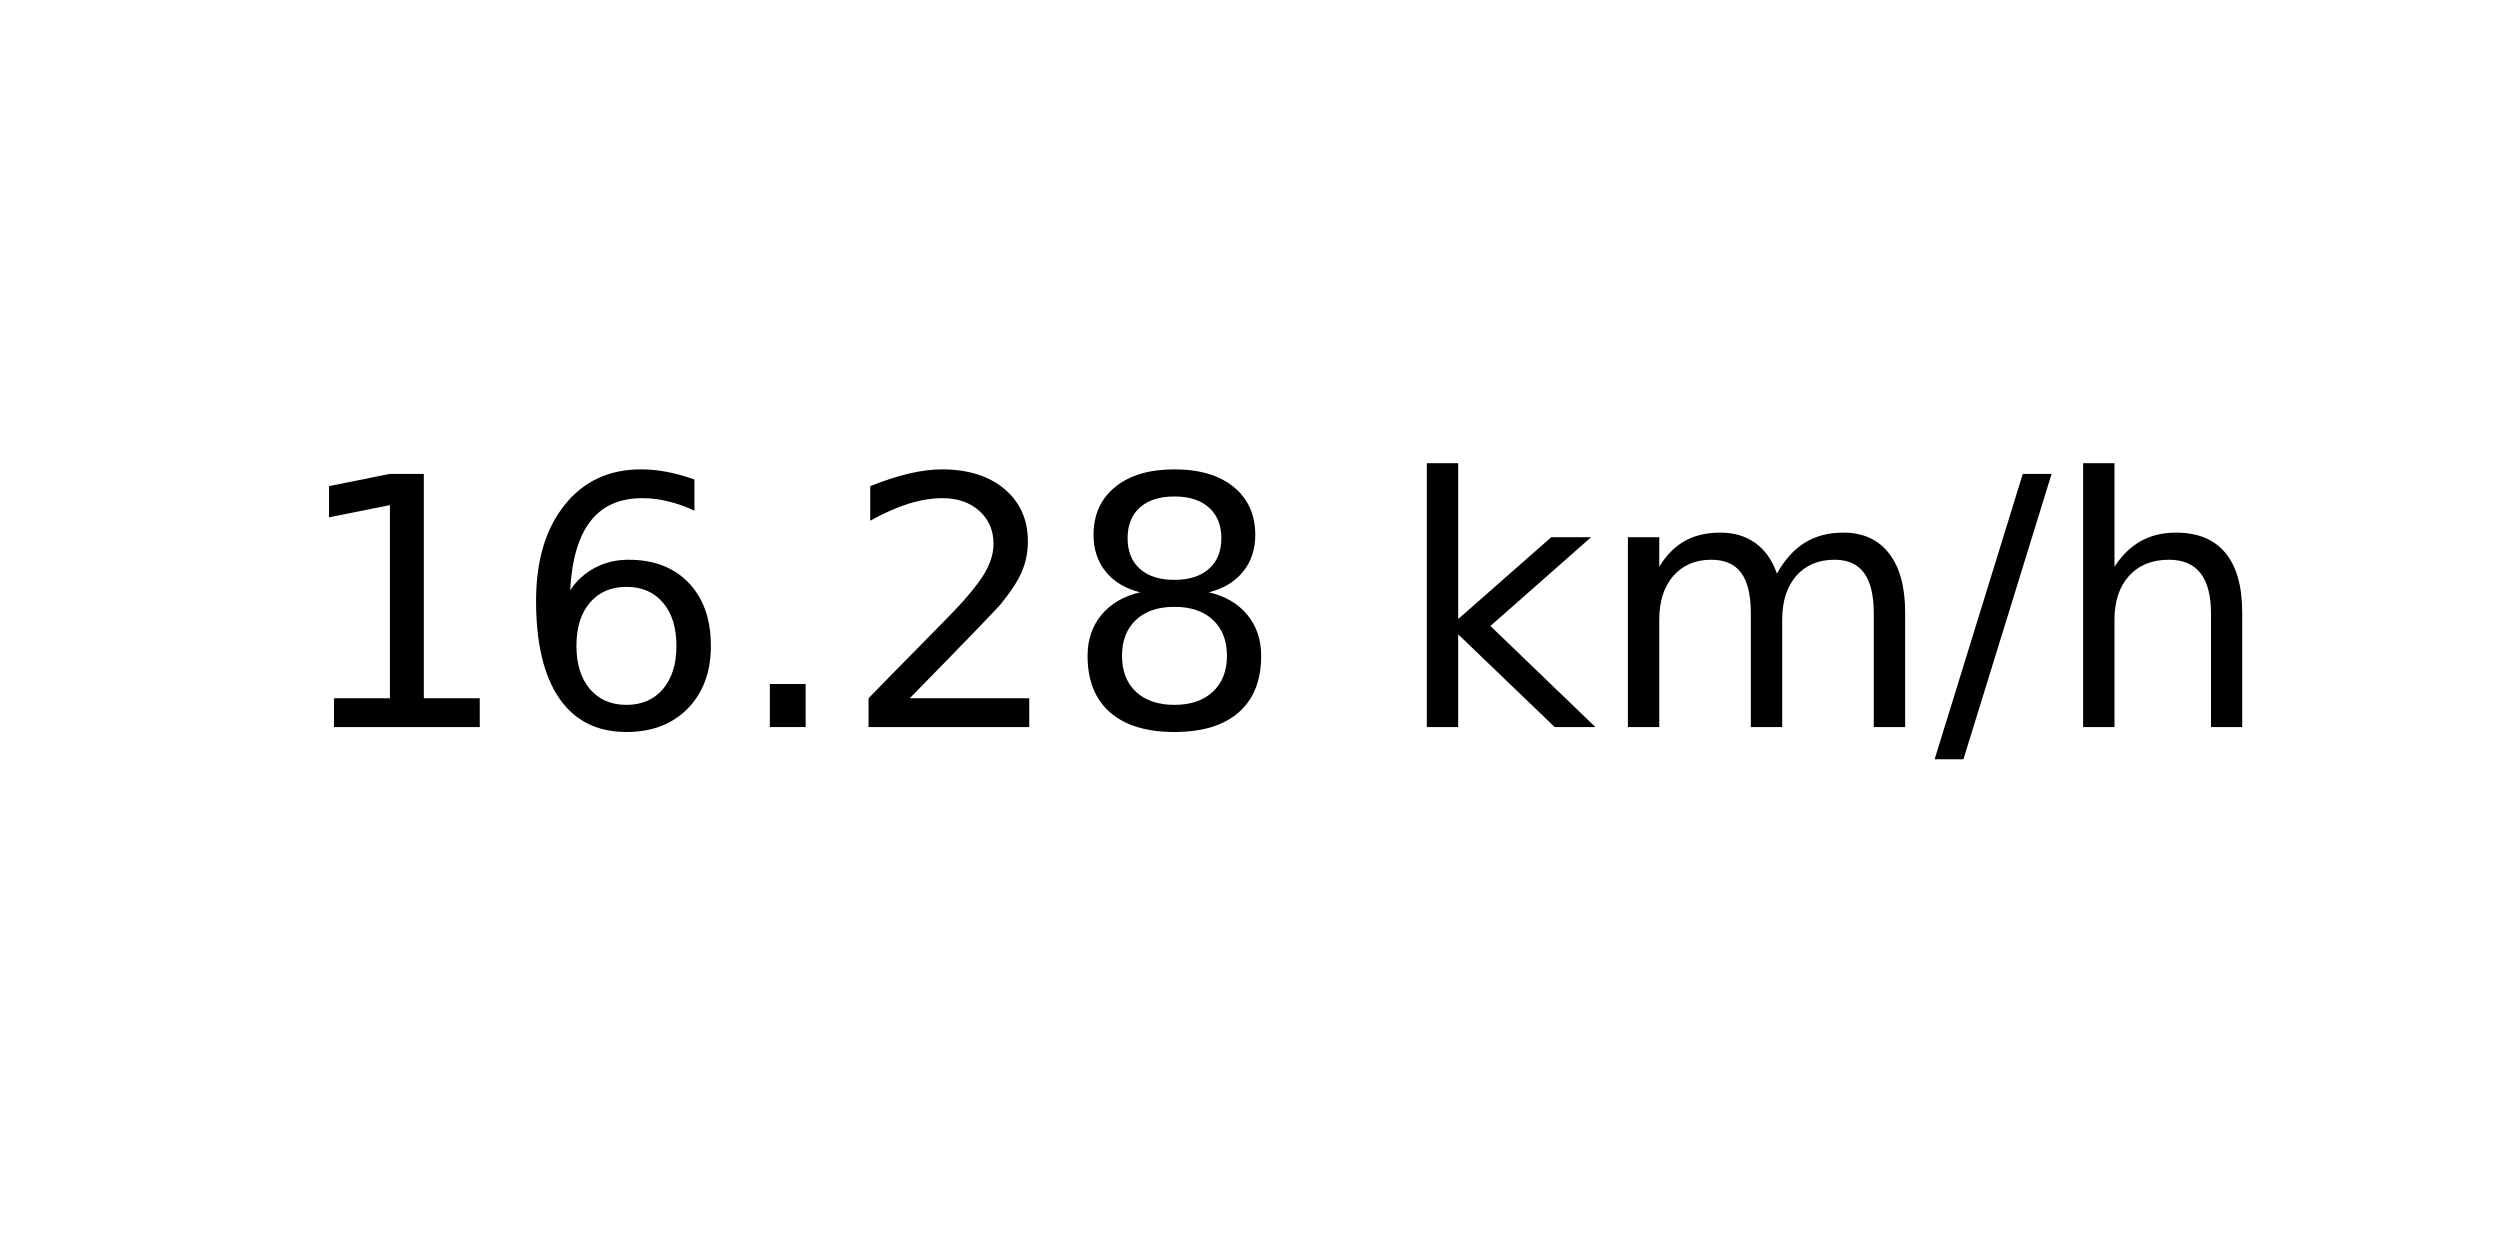
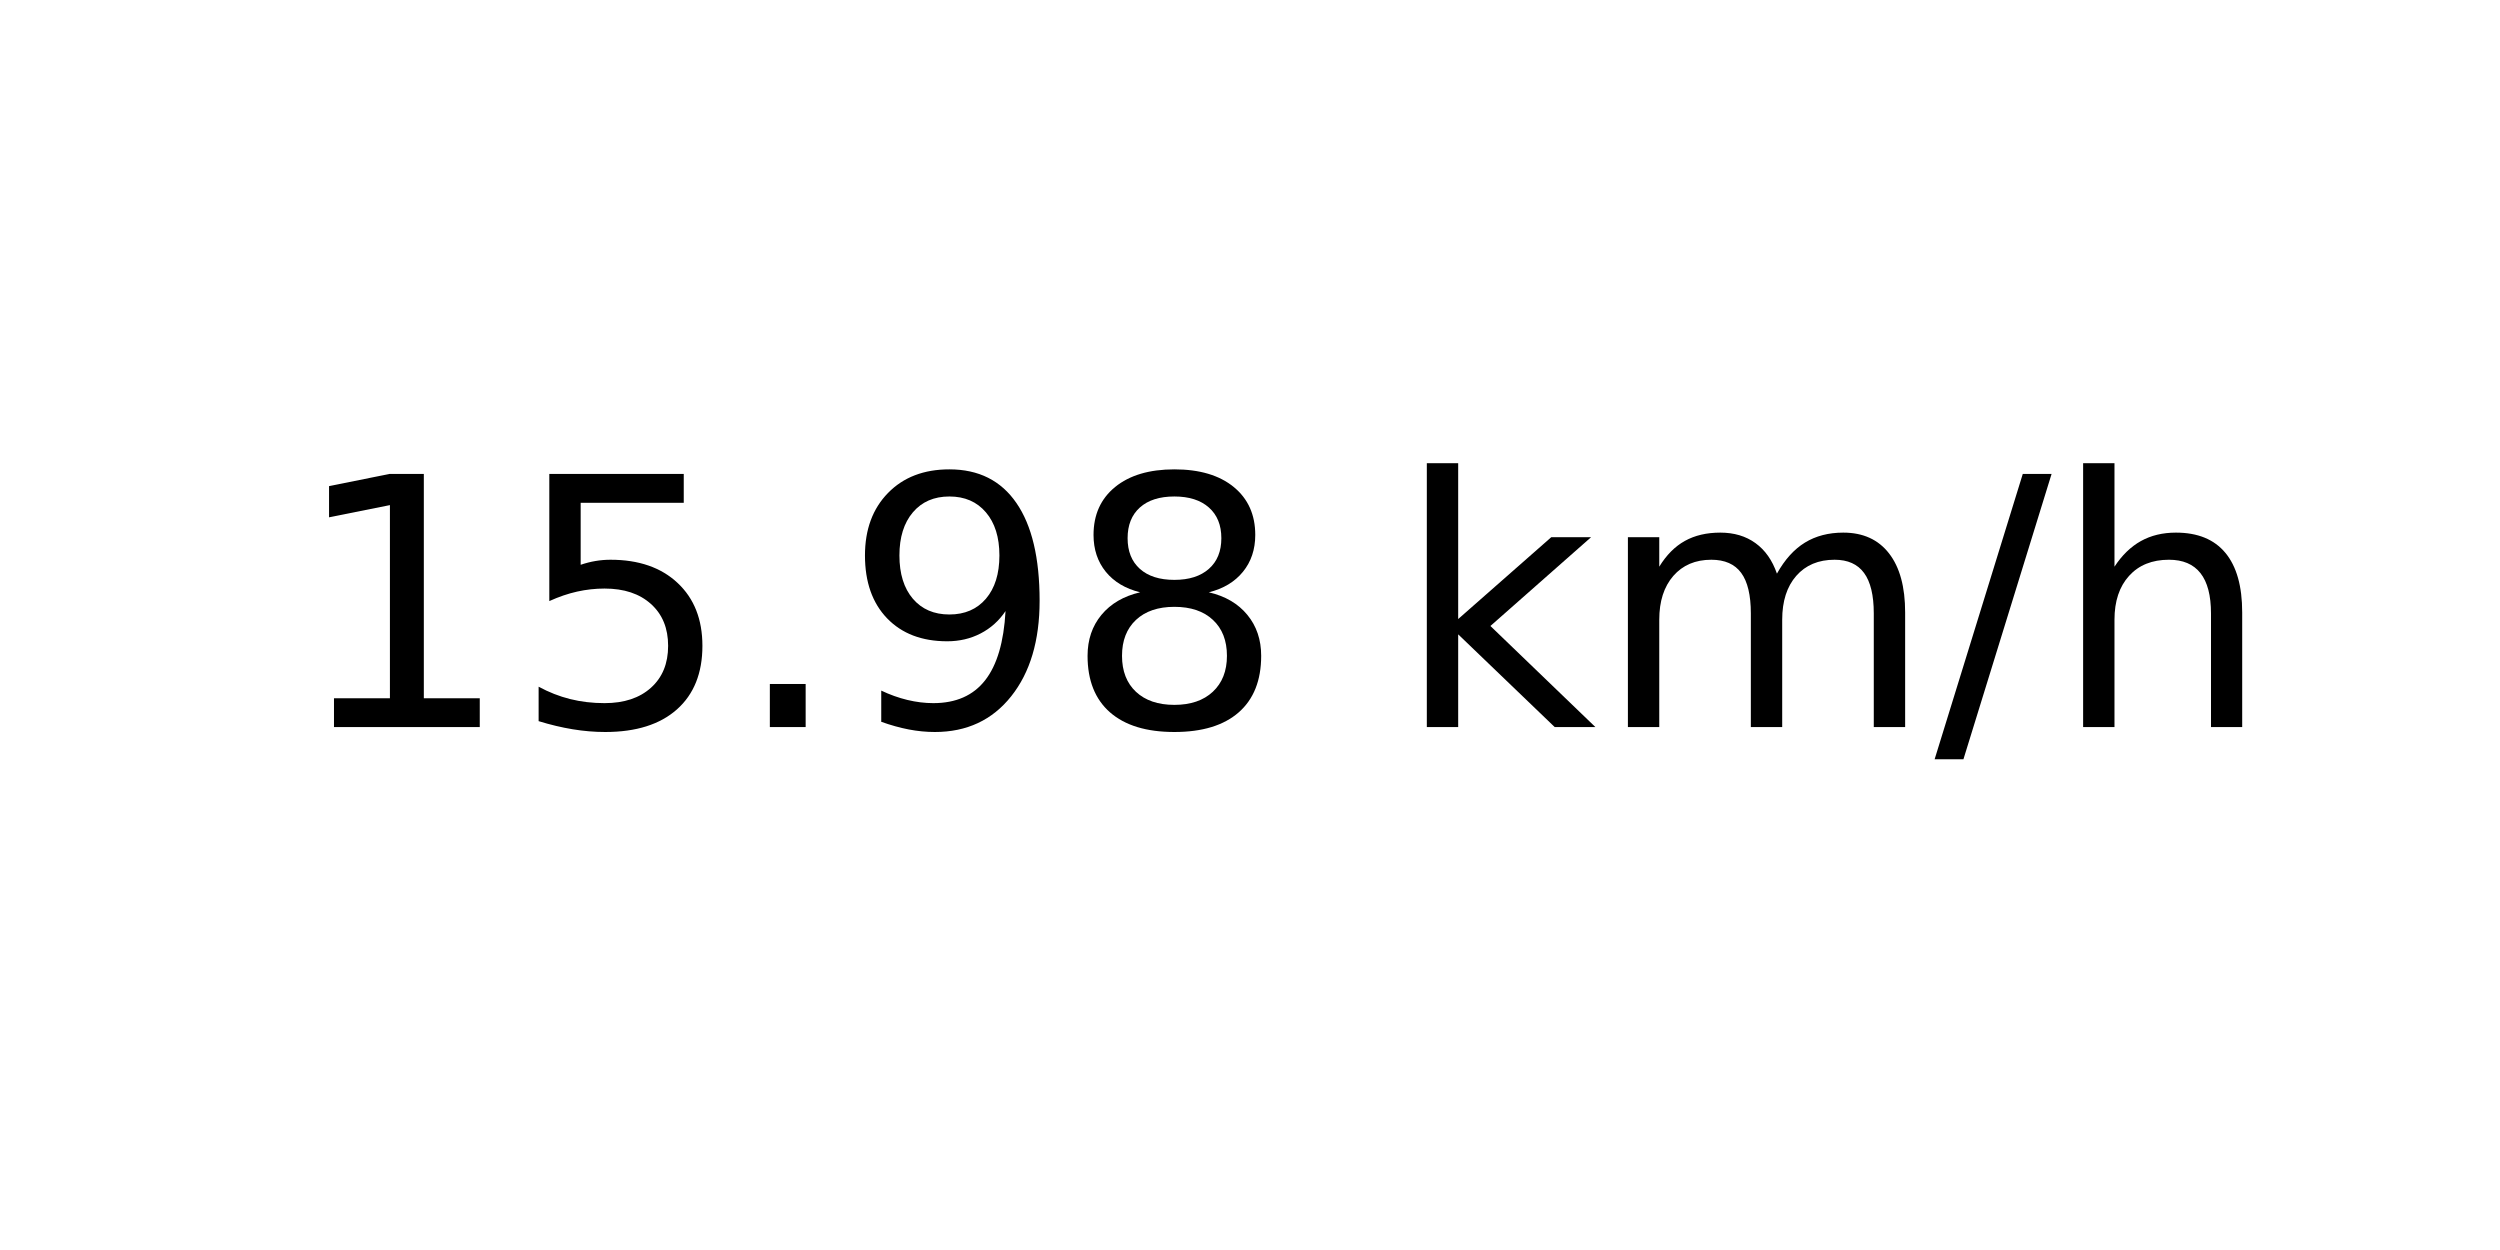
<svg xmlns="http://www.w3.org/2000/svg" xmlns:xlink="http://www.w3.org/1999/xlink" width="72pt" height="36pt" viewBox="0 0 72 36" version="1.1">
  <defs>
    <style type="text/css">*{stroke-linejoin: round; stroke-linecap: butt}</style>
  </defs>
  <g id="figure_1">
    <g id="axes_1">
      <g id="text_1">
        <g transform="translate(8.378125 20.93937) scale(0.1 -0.1)">
          <defs>
            <path id="DejaVuSans-31" d="M 794 531  L 1825 531  L 1825 4091  L 703 3866  L 703 4441  L 1819 4666  L 2450 4666  L 2450 531  L 3481 531  L 3481 0  L 794 0  L 794 531  z " transform="scale(0.015625)" />
-             <path id="DejaVuSans-36" d="M 2113 2584  Q 1688 2584 1439 2293  Q 1191 2003 1191 1497  Q 1191 994 1439 701  Q 1688 409 2113 409  Q 2538 409 2786 701  Q 3034 994 3034 1497  Q 3034 2003 2786 2293  Q 2538 2584 2113 2584  z M 3366 4563  L 3366 3988  Q 3128 4100 2886 4159  Q 2644 4219 2406 4219  Q 1781 4219 1451 3797  Q 1122 3375 1075 2522  Q 1259 2794 1537 2939  Q 1816 3084 2150 3084  Q 2853 3084 3261 2657  Q 3669 2231 3669 1497  Q 3669 778 3244 343  Q 2819 -91 2113 -91  Q 1303 -91 875 529  Q 447 1150 447 2328  Q 447 3434 972 4092  Q 1497 4750 2381 4750  Q 2619 4750 2861 4703  Q 3103 4656 3366 4563  z " transform="scale(0.015625)" />
+             <path id="DejaVuSans-35" d="M 691 4666  L 3169 4666  L 3169 4134  L 1269 4134  L 1269 2991  Q 1406 3038 1543 3061  Q 1681 3084 1819 3084  Q 2600 3084 3056 2656  Q 3513 2228 3513 1497  Q 3513 744 3044 326  Q 2575 -91 1722 -91  Q 1428 -91 1123 -41  Q 819 9 494 109  L 494 744  Q 775 591 1075 516  Q 1375 441 1709 441  Q 2250 441 2565 725  Q 2881 1009 2881 1497  Q 2881 1984 2565 2268  Q 2250 2553 1709 2553  Q 1456 2553 1204 2497  Q 953 2441 691 2322  L 691 4666  z " transform="scale(0.015625)" />
            <path id="DejaVuSans-2e" d="M 684 794  L 1344 794  L 1344 0  L 684 0  L 684 794  z " transform="scale(0.015625)" />
-             <path id="DejaVuSans-32" d="M 1228 531  L 3431 531  L 3431 0  L 469 0  L 469 531  Q 828 903 1448 1529  Q 2069 2156 2228 2338  Q 2531 2678 2651 2914  Q 2772 3150 2772 3378  Q 2772 3750 2511 3984  Q 2250 4219 1831 4219  Q 1534 4219 1204 4116  Q 875 4013 500 3803  L 500 4441  Q 881 4594 1212 4672  Q 1544 4750 1819 4750  Q 2544 4750 2975 4387  Q 3406 4025 3406 3419  Q 3406 3131 3298 2873  Q 3191 2616 2906 2266  Q 2828 2175 2409 1742  Q 1991 1309 1228 531  z " transform="scale(0.015625)" />
+             <path id="DejaVuSans-39" d="M 703 97  L 703 672  Q 941 559 1184 500  Q 1428 441 1663 441  Q 2288 441 2617 861  Q 2947 1281 2994 2138  Q 2813 1869 2534 1725  Q 2256 1581 1919 1581  Q 1219 1581 811 2004  Q 403 2428 403 3163  Q 403 3881 828 4315  Q 1253 4750 1959 4750  Q 2769 4750 3195 4129  Q 3622 3509 3622 2328  Q 3622 1225 3098 567  Q 2575 -91 1691 -91  Q 1453 -91 1209 -44  Q 966 3 703 97  z M 1959 2075  Q 2384 2075 2632 2365  Q 2881 2656 2881 3163  Q 2881 3666 2632 3958  Q 2384 4250 1959 4250  Q 1534 4250 1286 3958  Q 1038 3666 1038 3163  Q 1038 2656 1286 2365  Q 1534 2075 1959 2075  z " transform="scale(0.015625)" />
            <path id="DejaVuSans-38" d="M 2034 2216  Q 1584 2216 1326 1975  Q 1069 1734 1069 1313  Q 1069 891 1326 650  Q 1584 409 2034 409  Q 2484 409 2743 651  Q 3003 894 3003 1313  Q 3003 1734 2745 1975  Q 2488 2216 2034 2216  z M 1403 2484  Q 997 2584 770 2862  Q 544 3141 544 3541  Q 544 4100 942 4425  Q 1341 4750 2034 4750  Q 2731 4750 3128 4425  Q 3525 4100 3525 3541  Q 3525 3141 3298 2862  Q 3072 2584 2669 2484  Q 3125 2378 3379 2068  Q 3634 1759 3634 1313  Q 3634 634 3220 271  Q 2806 -91 2034 -91  Q 1263 -91 848 271  Q 434 634 434 1313  Q 434 1759 690 2068  Q 947 2378 1403 2484  z M 1172 3481  Q 1172 3119 1398 2916  Q 1625 2713 2034 2713  Q 2441 2713 2670 2916  Q 2900 3119 2900 3481  Q 2900 3844 2670 4047  Q 2441 4250 2034 4250  Q 1625 4250 1398 4047  Q 1172 3844 1172 3481  z " transform="scale(0.015625)" />
            <path id="DejaVuSans-20" transform="scale(0.015625)" />
            <path id="DejaVuSans-6b" d="M 581 4863  L 1159 4863  L 1159 1991  L 2875 3500  L 3609 3500  L 1753 1863  L 3688 0  L 2938 0  L 1159 1709  L 1159 0  L 581 0  L 581 4863  z " transform="scale(0.015625)" />
            <path id="DejaVuSans-6d" d="M 3328 2828  Q 3544 3216 3844 3400  Q 4144 3584 4550 3584  Q 5097 3584 5394 3201  Q 5691 2819 5691 2113  L 5691 0  L 5113 0  L 5113 2094  Q 5113 2597 4934 2840  Q 4756 3084 4391 3084  Q 3944 3084 3684 2787  Q 3425 2491 3425 1978  L 3425 0  L 2847 0  L 2847 2094  Q 2847 2600 2669 2842  Q 2491 3084 2119 3084  Q 1678 3084 1418 2786  Q 1159 2488 1159 1978  L 1159 0  L 581 0  L 581 3500  L 1159 3500  L 1159 2956  Q 1356 3278 1631 3431  Q 1906 3584 2284 3584  Q 2666 3584 2933 3390  Q 3200 3197 3328 2828  z " transform="scale(0.015625)" />
            <path id="DejaVuSans-2f" d="M 1625 4666  L 2156 4666  L 531 -594  L 0 -594  L 1625 4666  z " transform="scale(0.015625)" />
            <path id="DejaVuSans-68" d="M 3513 2113  L 3513 0  L 2938 0  L 2938 2094  Q 2938 2591 2744 2837  Q 2550 3084 2163 3084  Q 1697 3084 1428 2787  Q 1159 2491 1159 1978  L 1159 0  L 581 0  L 581 4863  L 1159 4863  L 1159 2956  Q 1366 3272 1645 3428  Q 1925 3584 2291 3584  Q 2894 3584 3203 3211  Q 3513 2838 3513 2113  z " transform="scale(0.015625)" />
          </defs>
          <use xlink:href="#DejaVuSans-31" />
-           <use xlink:href="#DejaVuSans-36" x="63.623" />
+           <use xlink:href="#DejaVuSans-35" x="63.623" />
          <use xlink:href="#DejaVuSans-2e" x="127.246" />
-           <use xlink:href="#DejaVuSans-32" x="159.033" />
+           <use xlink:href="#DejaVuSans-39" x="159.033" />
          <use xlink:href="#DejaVuSans-38" x="222.656" />
          <use xlink:href="#DejaVuSans-20" x="286.279" />
          <use xlink:href="#DejaVuSans-6b" x="318.066" />
          <use xlink:href="#DejaVuSans-6d" x="375.977" />
          <use xlink:href="#DejaVuSans-2f" x="473.389" />
          <use xlink:href="#DejaVuSans-68" x="507.08" />
        </g>
      </g>
    </g>
  </g>
</svg>
